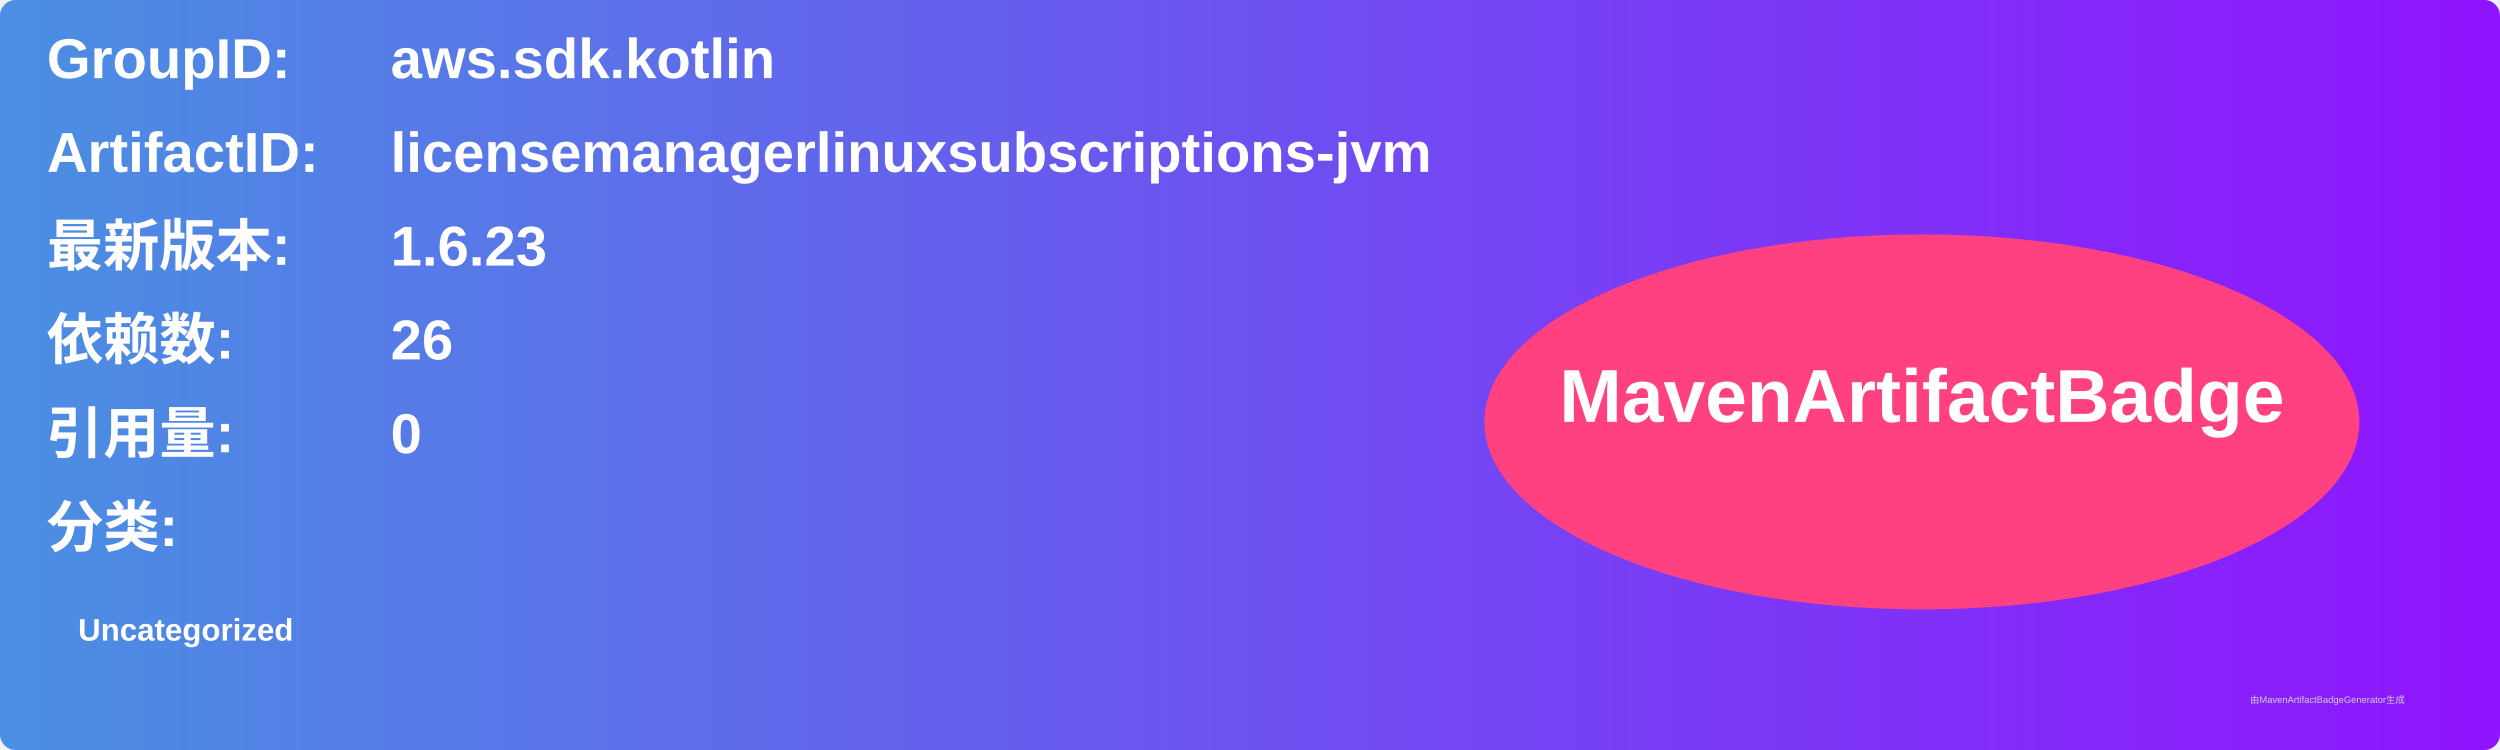
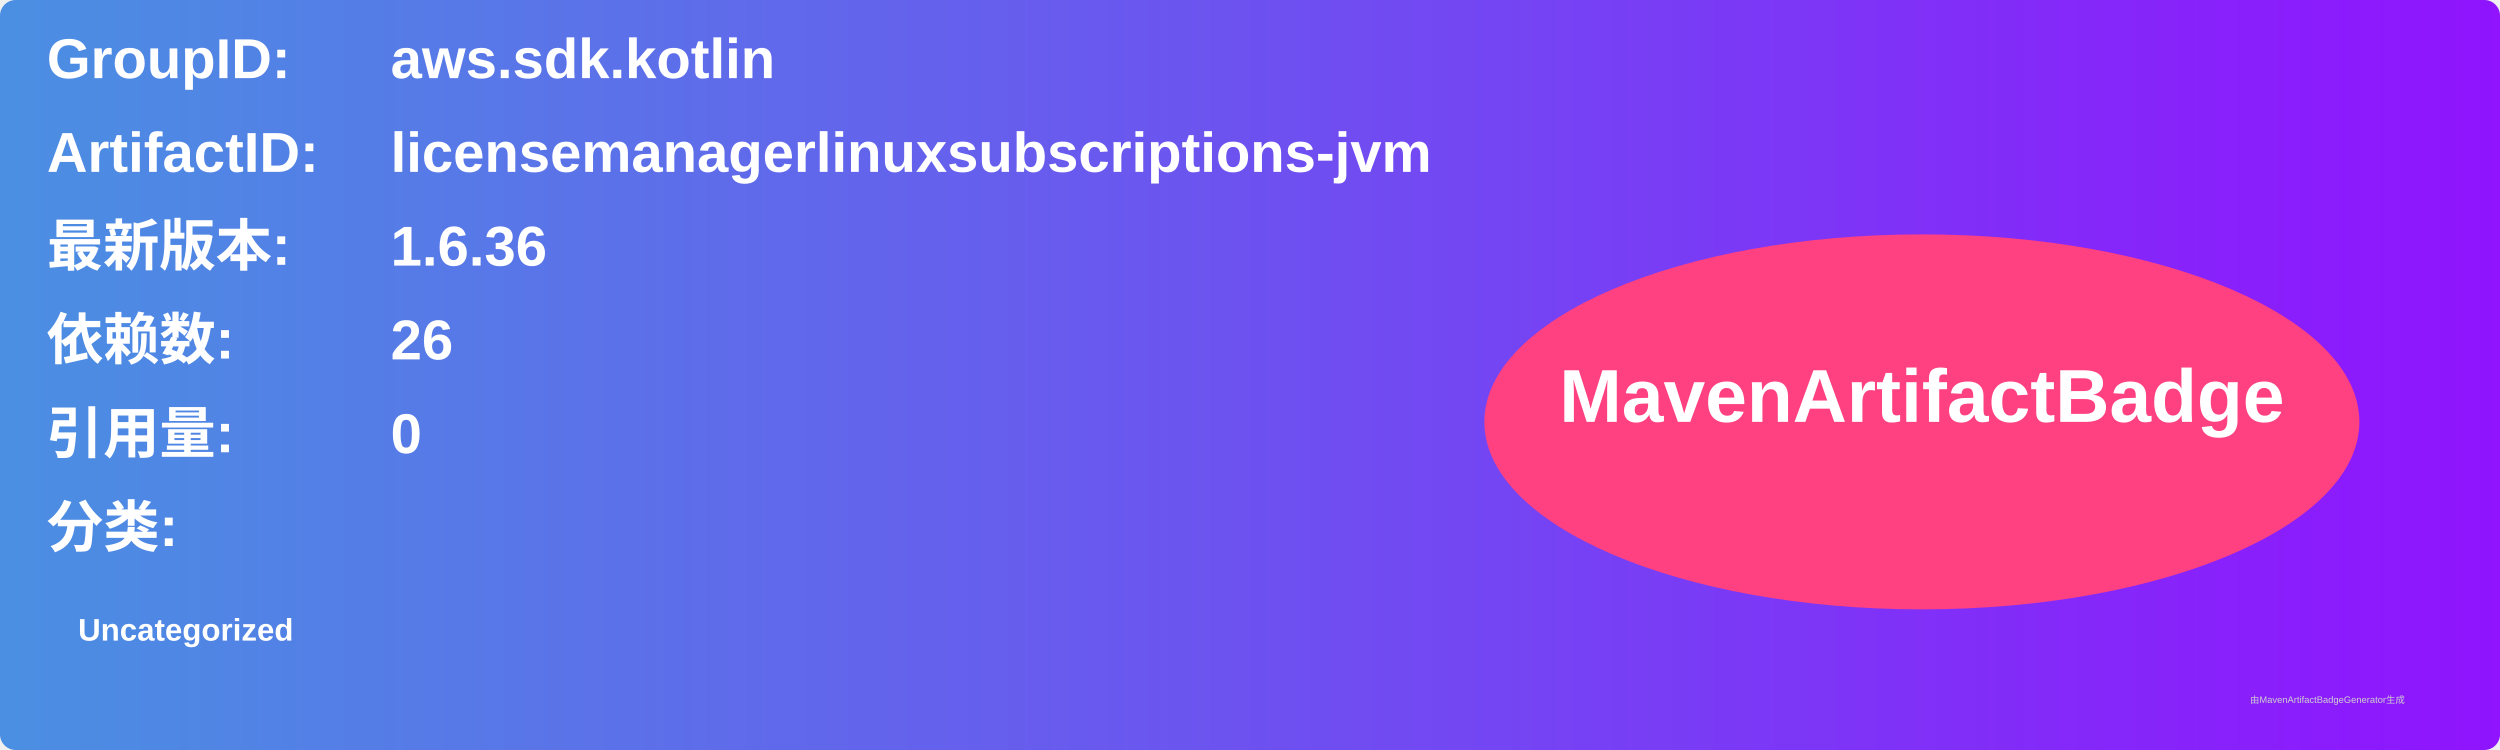
<svg xmlns="http://www.w3.org/2000/svg" width="800" height="240" viewBox="0 0 800 240">
  <linearGradient id="grad" x1="0%" y1="0%" x2="100%" y2="0%">
    <stop offset="0%" stop-color="#4a90e2" />
    <stop offset="100%" stop-color="#9013fe" />
  </linearGradient>
  <rect width="100%" height="100%" rx="5" ry="5" fill="url(#grad)" />
  <g transform="translate(15, 15)">
    <text x="0" y="10" font-family="Arial" font-size="18" fill="white" font-weight="bold" width="260">GroupID:</text>
    <text x="110" y="10" font-family="Arial" font-size="18" fill="white" font-weight="bold" width="460">aws.sdk.kotlin</text>
    <text x="0" y="40" font-family="Arial" font-size="18" fill="white" font-weight="bold" width="260">ArtifactID:</text>
    <text x="110" y="40" font-family="Arial" font-size="18" fill="white" font-weight="bold" width="460">licensemanagerlinuxsubscriptions-jvm</text>
    <text x="0" y="70" font-family="Arial" font-size="18" fill="white" font-weight="bold">最新版本:</text>
    <text x="110" y="70" font-family="Arial" font-size="18" fill="white" font-weight="bold">
-       <tspan font-weight="bold">1.6.23</tspan>
+       <tspan font-weight="bold">1.6.36</tspan>
    </text>
    <text x="0" y="100" font-family="Arial" font-size="18" fill="white" font-weight="bold">依赖数: </text>
    <text x="110" y="100" font-family="Arial" font-size="18" fill="white">
      <tspan font-weight="bold">26</tspan>
    </text>
    <text x="0" y="130" font-family="Arial" font-size="18" fill="white" font-weight="bold">引用量: </text>
    <text x="110" y="130" font-family="Arial" font-size="18" fill="white">
      <tspan font-weight="bold">0</tspan>
    </text>
    <text x="0" y="160" font-family="Arial" font-size="18" fill="white" font-weight="bold">分类:</text>
    <text x="10" y="190" font-family="Arial" font-size="10" fill="white">
      <tspan font-weight="bold">Uncategorized</tspan>
    </text>
    <ellipse cx="600" cy="120" rx="140" ry="60" fill="#ff4081" />
    <text x="600" y="120" text-anchor="middle" font-family="Arial" font-size="24" fill="white" font-weight="bold">MavenArtifactBadge</text>
  </g>
  <text x="720" y="225" font-family="Arial" font-size="3" fill="#d0d0d0">由MavenArtifactBadgeGenerator生成</text>
</svg>
